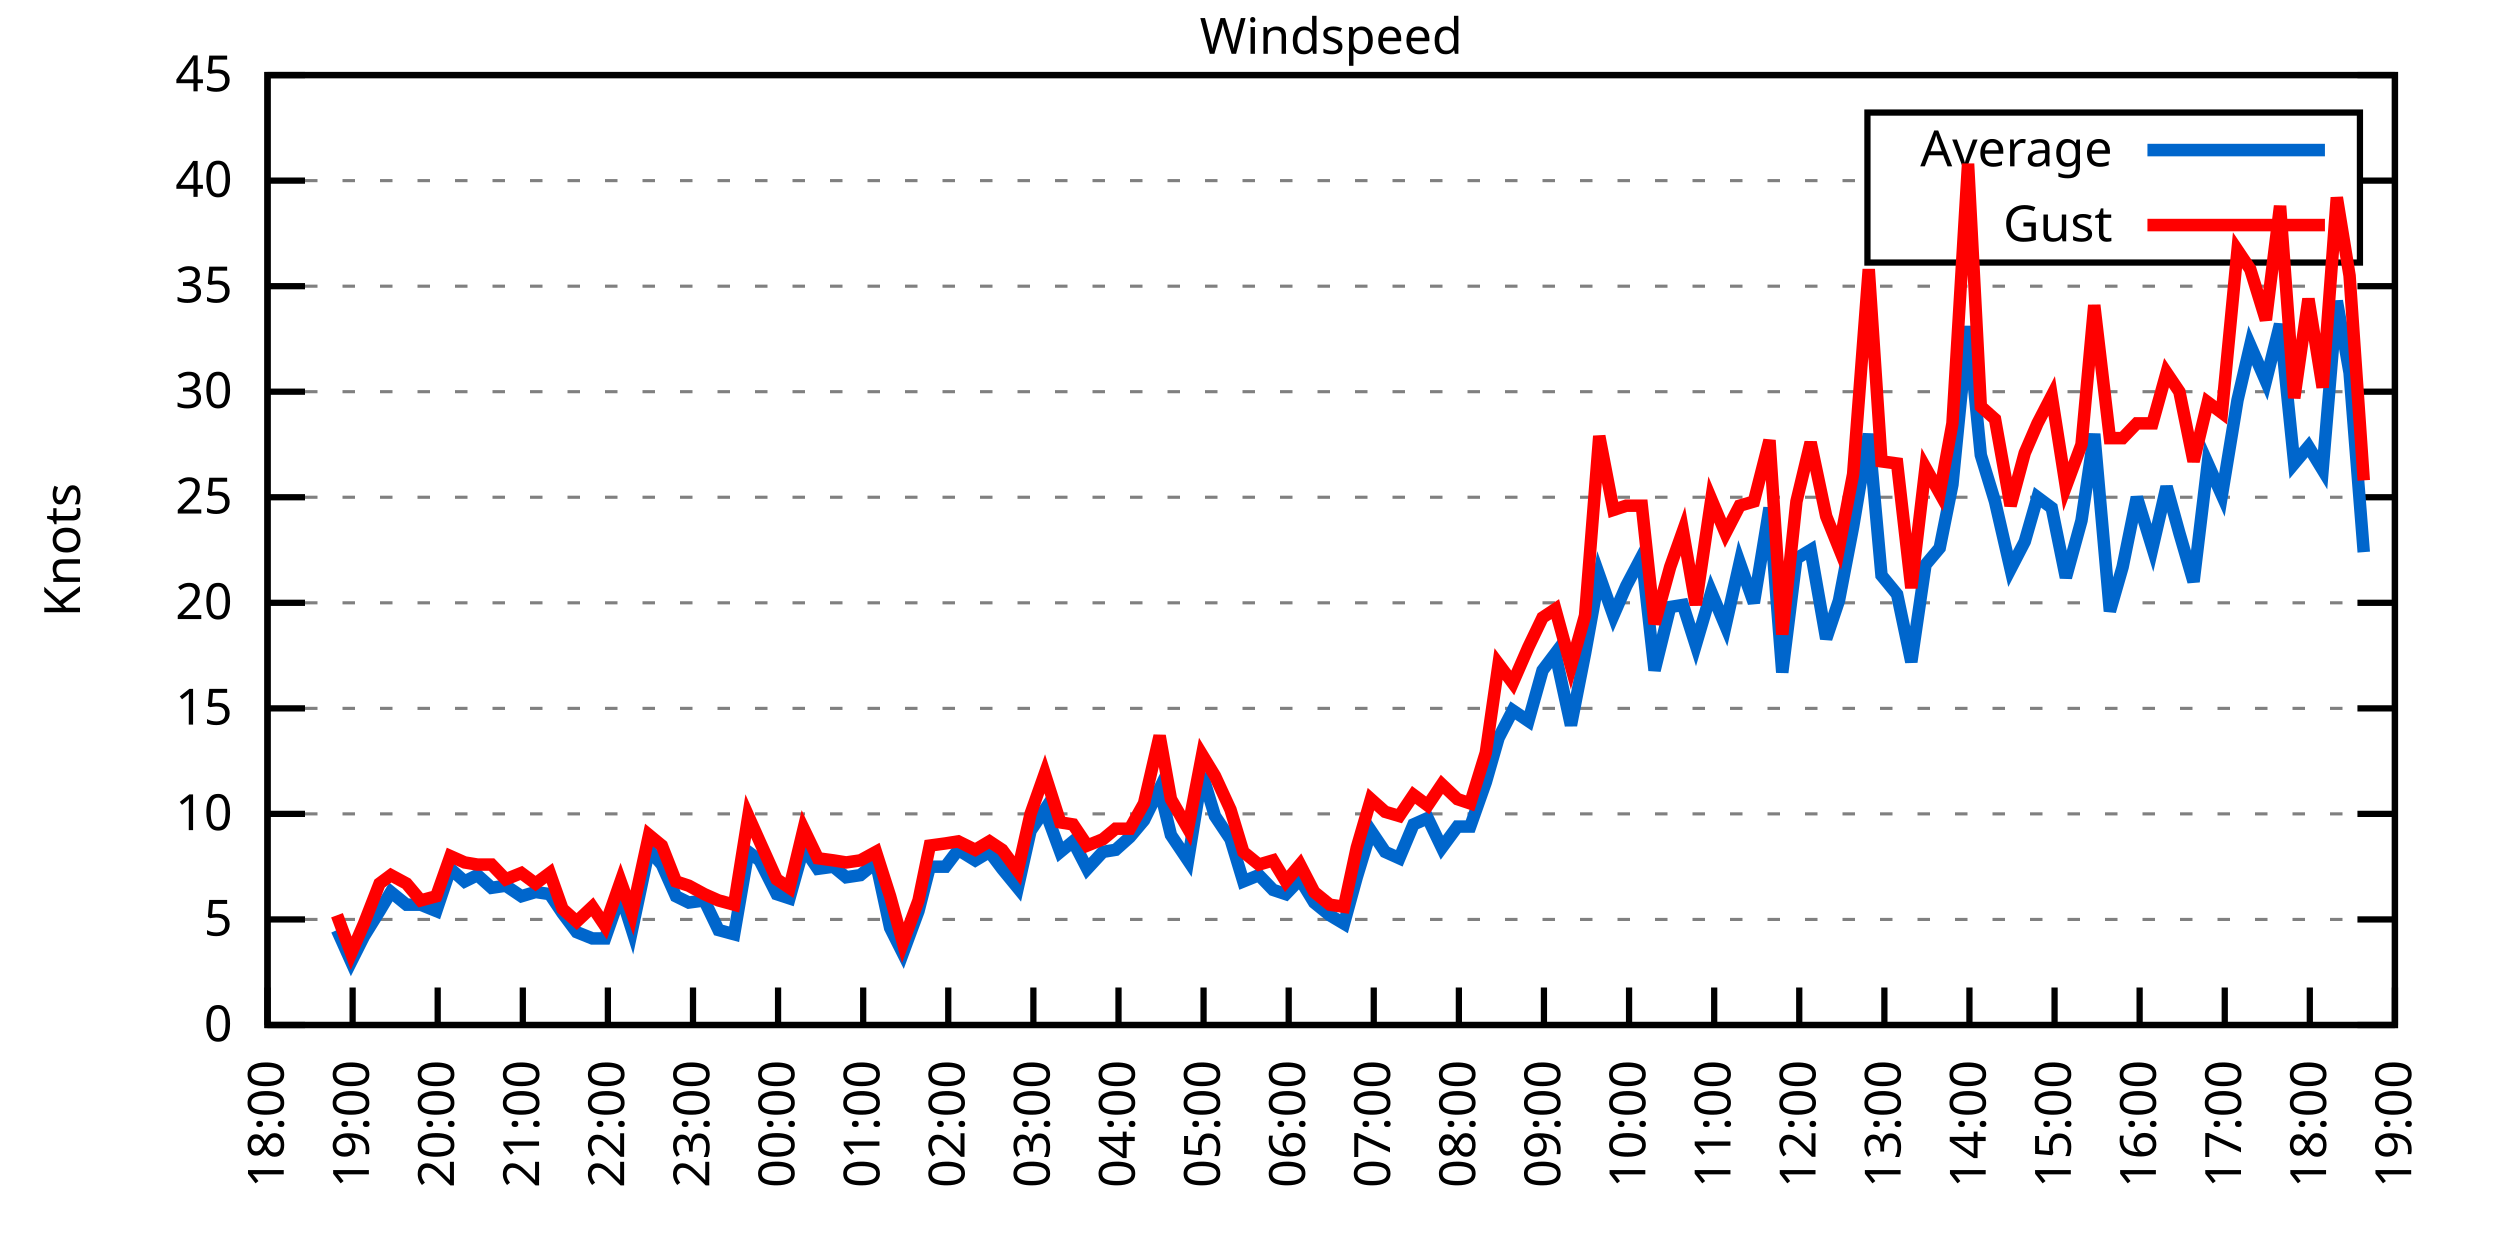
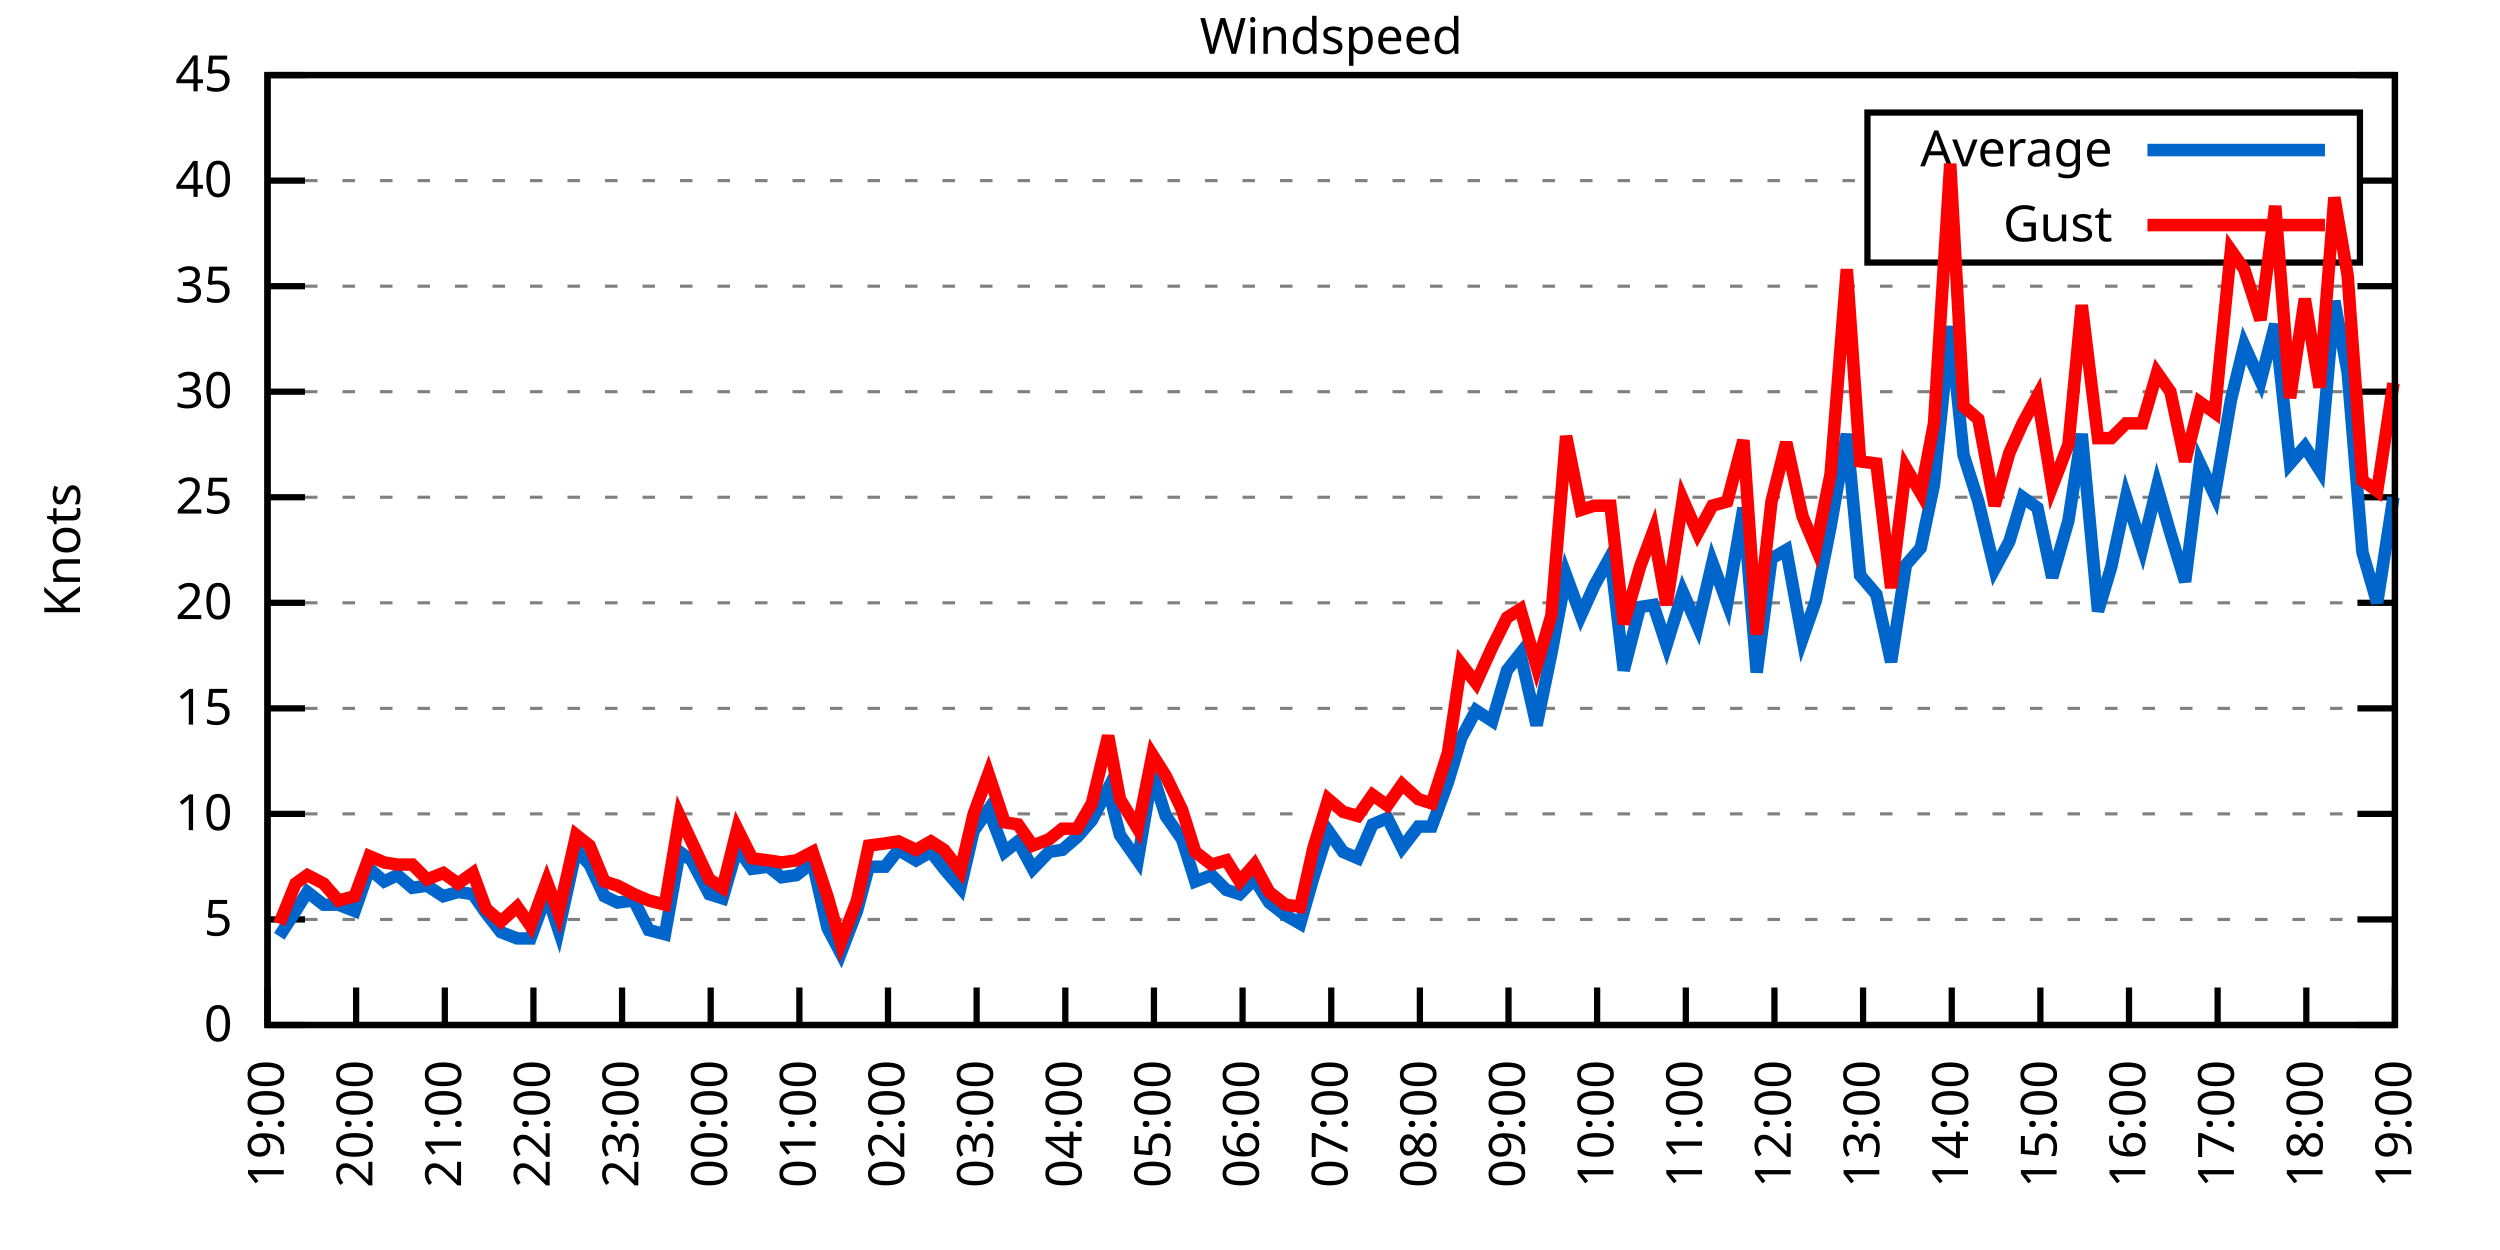
<svg xmlns="http://www.w3.org/2000/svg" xmlns:xlink="http://www.w3.org/1999/xlink" width="400" height="200" viewBox="0 0 400 200">
  <g id="gnuplot_canvas">
    <rect x="0" y="0" width="400" height="200" fill="none" />
    <defs>
      <circle id="gpDot" r="0.5" stroke-width="0.5" stroke="currentColor" />
      <path id="gpPt0" stroke-width="0.333" stroke="currentColor" d="M-1,0 h2 M0,-1 v2" />
      <path id="gpPt1" stroke-width="0.333" stroke="currentColor" d="M-1,-1 L1,1 M1,-1 L-1,1" />
      <path id="gpPt2" stroke-width="0.333" stroke="currentColor" d="M-1,0 L1,0 M0,-1 L0,1 M-1,-1 L1,1 M-1,1 L1,-1" />
      <rect id="gpPt3" stroke-width="0.333" stroke="currentColor" x="-1" y="-1" width="2" height="2" />
      <rect id="gpPt4" stroke-width="0.333" stroke="currentColor" fill="currentColor" x="-1" y="-1" width="2" height="2" />
      <circle id="gpPt5" stroke-width="0.333" stroke="currentColor" cx="0" cy="0" r="1" />
      <use xlink:href="#gpPt5" id="gpPt6" fill="currentColor" stroke="none" />
      <path id="gpPt7" stroke-width="0.333" stroke="currentColor" d="M0,-1.33 L-1.33,0.67 L1.33,0.67 z" />
      <use xlink:href="#gpPt7" id="gpPt8" fill="currentColor" stroke="none" />
      <use xlink:href="#gpPt7" id="gpPt9" stroke="currentColor" transform="rotate(180)" />
      <use xlink:href="#gpPt9" id="gpPt10" fill="currentColor" stroke="none" />
      <use xlink:href="#gpPt3" id="gpPt11" stroke="currentColor" transform="rotate(45)" />
      <use xlink:href="#gpPt11" id="gpPt12" fill="currentColor" stroke="none" />
      <path id="gpPt13" stroke-width="0.333" stroke="currentColor" d="M0,1.330 L1.265,0.411 L0.782,-1.067 L-0.782,-1.076 L-1.265,0.411 z" />
      <use xlink:href="#gpPt13" id="gpPt14" fill="currentColor" stroke="none" />
      <filter id="textbox" filterUnits="objectBoundingBox" x="0" y="0" height="1" width="1">
        <feFlood flood-color="white" flood-opacity="1" result="bgnd" />
        <feComposite in="SourceGraphic" in2="bgnd" operator="atop" />
      </filter>
      <filter id="greybox" filterUnits="objectBoundingBox" x="0" y="0" height="1" width="1">
        <feFlood flood-color="lightgrey" flood-opacity="1" result="grey" />
        <feComposite in="SourceGraphic" in2="grey" operator="atop" />
      </filter>
    </defs>
    <g fill="none" color="white" stroke="currentColor" stroke-width="1.00" stroke-linecap="butt" stroke-linejoin="miter">
</g>
    <g fill="none" color="black" stroke="currentColor" stroke-width="1.00" stroke-linecap="butt" stroke-linejoin="miter">
      <g stroke="none" shape-rendering="crispEdges">
        <polygon fill="rgb(255, 255, 255)" points="42.80,164.00 383.18,164.00 383.18,12.02 42.80,12.02 " />
      </g>
    </g>
    <g fill="none" color="black" stroke="currentColor" stroke-width="1.00" stroke-linecap="butt" stroke-linejoin="miter">
</g>
    <g fill="none" color="black" stroke="black" stroke-width="0.50" stroke-linecap="butt" stroke-linejoin="miter">
</g>
    <g fill="none" color="gray" stroke="currentColor" stroke-width="0.50" stroke-linecap="butt" stroke-linejoin="miter">
      <path stroke="gray" stroke-dasharray="2,4" class="gridline" d="M42.80,164.00 L383.19,164.00  " />
    </g>
    <g fill="none" color="gray" stroke="gray" stroke-width="1.00" stroke-linecap="butt" stroke-linejoin="miter">
</g>
    <g fill="none" color="black" stroke="currentColor" stroke-width="1.00" stroke-linecap="butt" stroke-linejoin="miter">
      <path stroke="black" d="M42.80,164.00 L48.80,164.00 M383.19,164.00 L377.19,164.00  " />
      <g transform="translate(37.20,166.60)" stroke="none" fill="black" font-family="Sans" font-size="8.00" text-anchor="end">
        <text>
          <tspan font-family="Sans"> 0</tspan>
        </text>
      </g>
    </g>
    <g fill="none" color="black" stroke="currentColor" stroke-width="1.00" stroke-linecap="butt" stroke-linejoin="miter">
</g>
    <g fill="none" color="black" stroke="black" stroke-width="0.50" stroke-linecap="butt" stroke-linejoin="miter">
</g>
    <g fill="none" color="gray" stroke="currentColor" stroke-width="0.50" stroke-linecap="butt" stroke-linejoin="miter">
      <path stroke="gray" stroke-dasharray="2,4" class="gridline" d="M42.80,147.11 L383.19,147.11  " />
    </g>
    <g fill="none" color="gray" stroke="gray" stroke-width="1.00" stroke-linecap="butt" stroke-linejoin="miter">
</g>
    <g fill="none" color="black" stroke="currentColor" stroke-width="1.00" stroke-linecap="butt" stroke-linejoin="miter">
      <path stroke="black" d="M42.80,147.11 L48.80,147.11 M383.19,147.11 L377.19,147.11  " />
      <g transform="translate(37.20,149.71)" stroke="none" fill="black" font-family="Sans" font-size="8.00" text-anchor="end">
        <text>
          <tspan font-family="Sans"> 5</tspan>
        </text>
      </g>
    </g>
    <g fill="none" color="black" stroke="currentColor" stroke-width="1.00" stroke-linecap="butt" stroke-linejoin="miter">
</g>
    <g fill="none" color="black" stroke="black" stroke-width="0.50" stroke-linecap="butt" stroke-linejoin="miter">
</g>
    <g fill="none" color="gray" stroke="currentColor" stroke-width="0.50" stroke-linecap="butt" stroke-linejoin="miter">
      <path stroke="gray" stroke-dasharray="2,4" class="gridline" d="M42.80,130.22 L383.19,130.22  " />
    </g>
    <g fill="none" color="gray" stroke="gray" stroke-width="1.00" stroke-linecap="butt" stroke-linejoin="miter">
</g>
    <g fill="none" color="black" stroke="currentColor" stroke-width="1.00" stroke-linecap="butt" stroke-linejoin="miter">
      <path stroke="black" d="M42.80,130.22 L48.80,130.22 M383.19,130.22 L377.19,130.22  " />
      <g transform="translate(37.20,132.82)" stroke="none" fill="black" font-family="Sans" font-size="8.00" text-anchor="end">
        <text>
          <tspan font-family="Sans"> 10</tspan>
        </text>
      </g>
    </g>
    <g fill="none" color="black" stroke="currentColor" stroke-width="1.00" stroke-linecap="butt" stroke-linejoin="miter">
</g>
    <g fill="none" color="black" stroke="black" stroke-width="0.50" stroke-linecap="butt" stroke-linejoin="miter">
</g>
    <g fill="none" color="gray" stroke="currentColor" stroke-width="0.50" stroke-linecap="butt" stroke-linejoin="miter">
      <path stroke="gray" stroke-dasharray="2,4" class="gridline" d="M42.80,113.34 L383.19,113.34  " />
    </g>
    <g fill="none" color="gray" stroke="gray" stroke-width="1.00" stroke-linecap="butt" stroke-linejoin="miter">
</g>
    <g fill="none" color="black" stroke="currentColor" stroke-width="1.00" stroke-linecap="butt" stroke-linejoin="miter">
      <path stroke="black" d="M42.80,113.34 L48.80,113.34 M383.19,113.34 L377.19,113.34  " />
      <g transform="translate(37.20,115.94)" stroke="none" fill="black" font-family="Sans" font-size="8.00" text-anchor="end">
        <text>
          <tspan font-family="Sans"> 15</tspan>
        </text>
      </g>
    </g>
    <g fill="none" color="black" stroke="currentColor" stroke-width="1.00" stroke-linecap="butt" stroke-linejoin="miter">
</g>
    <g fill="none" color="black" stroke="black" stroke-width="0.50" stroke-linecap="butt" stroke-linejoin="miter">
</g>
    <g fill="none" color="gray" stroke="currentColor" stroke-width="0.50" stroke-linecap="butt" stroke-linejoin="miter">
      <path stroke="gray" stroke-dasharray="2,4" class="gridline" d="M42.80,96.45 L383.19,96.45  " />
    </g>
    <g fill="none" color="gray" stroke="gray" stroke-width="1.00" stroke-linecap="butt" stroke-linejoin="miter">
</g>
    <g fill="none" color="black" stroke="currentColor" stroke-width="1.00" stroke-linecap="butt" stroke-linejoin="miter">
      <path stroke="black" d="M42.80,96.45 L48.80,96.45 M383.19,96.45 L377.19,96.45  " />
      <g transform="translate(37.20,99.05)" stroke="none" fill="black" font-family="Sans" font-size="8.00" text-anchor="end">
        <text>
          <tspan font-family="Sans"> 20</tspan>
        </text>
      </g>
    </g>
    <g fill="none" color="black" stroke="currentColor" stroke-width="1.00" stroke-linecap="butt" stroke-linejoin="miter">
</g>
    <g fill="none" color="black" stroke="black" stroke-width="0.50" stroke-linecap="butt" stroke-linejoin="miter">
</g>
    <g fill="none" color="gray" stroke="currentColor" stroke-width="0.50" stroke-linecap="butt" stroke-linejoin="miter">
      <path stroke="gray" stroke-dasharray="2,4" class="gridline" d="M42.80,79.56 L383.19,79.56  " />
    </g>
    <g fill="none" color="gray" stroke="gray" stroke-width="1.00" stroke-linecap="butt" stroke-linejoin="miter">
</g>
    <g fill="none" color="black" stroke="currentColor" stroke-width="1.00" stroke-linecap="butt" stroke-linejoin="miter">
      <path stroke="black" d="M42.80,79.56 L48.80,79.56 M383.19,79.56 L377.19,79.56  " />
      <g transform="translate(37.20,82.16)" stroke="none" fill="black" font-family="Sans" font-size="8.00" text-anchor="end">
        <text>
          <tspan font-family="Sans"> 25</tspan>
        </text>
      </g>
    </g>
    <g fill="none" color="black" stroke="currentColor" stroke-width="1.00" stroke-linecap="butt" stroke-linejoin="miter">
</g>
    <g fill="none" color="black" stroke="black" stroke-width="0.50" stroke-linecap="butt" stroke-linejoin="miter">
</g>
    <g fill="none" color="gray" stroke="currentColor" stroke-width="0.50" stroke-linecap="butt" stroke-linejoin="miter">
      <path stroke="gray" stroke-dasharray="2,4" class="gridline" d="M42.80,62.67 L383.19,62.67  " />
    </g>
    <g fill="none" color="gray" stroke="gray" stroke-width="1.00" stroke-linecap="butt" stroke-linejoin="miter">
</g>
    <g fill="none" color="black" stroke="currentColor" stroke-width="1.00" stroke-linecap="butt" stroke-linejoin="miter">
      <path stroke="black" d="M42.80,62.67 L48.80,62.67 M383.19,62.67 L377.19,62.67  " />
      <g transform="translate(37.20,65.27)" stroke="none" fill="black" font-family="Sans" font-size="8.00" text-anchor="end">
        <text>
          <tspan font-family="Sans"> 30</tspan>
        </text>
      </g>
    </g>
    <g fill="none" color="black" stroke="currentColor" stroke-width="1.00" stroke-linecap="butt" stroke-linejoin="miter">
</g>
    <g fill="none" color="black" stroke="black" stroke-width="0.50" stroke-linecap="butt" stroke-linejoin="miter">
</g>
    <g fill="none" color="gray" stroke="currentColor" stroke-width="0.50" stroke-linecap="butt" stroke-linejoin="miter">
      <path stroke="gray" stroke-dasharray="2,4" class="gridline" d="M42.80,45.79 L383.19,45.79  " />
    </g>
    <g fill="none" color="gray" stroke="gray" stroke-width="1.00" stroke-linecap="butt" stroke-linejoin="miter">
</g>
    <g fill="none" color="black" stroke="currentColor" stroke-width="1.00" stroke-linecap="butt" stroke-linejoin="miter">
      <path stroke="black" d="M42.80,45.79 L48.80,45.79 M383.19,45.79 L377.19,45.79  " />
      <g transform="translate(37.20,48.39)" stroke="none" fill="black" font-family="Sans" font-size="8.00" text-anchor="end">
        <text>
          <tspan font-family="Sans"> 35</tspan>
        </text>
      </g>
    </g>
    <g fill="none" color="black" stroke="currentColor" stroke-width="1.00" stroke-linecap="butt" stroke-linejoin="miter">
</g>
    <g fill="none" color="black" stroke="black" stroke-width="0.50" stroke-linecap="butt" stroke-linejoin="miter">
</g>
    <g fill="none" color="gray" stroke="currentColor" stroke-width="0.50" stroke-linecap="butt" stroke-linejoin="miter">
      <path stroke="gray" stroke-dasharray="2,4" class="gridline" d="M42.80,28.90 L298.79,28.90 M377.59,28.90 L383.19,28.90  " />
    </g>
    <g fill="none" color="gray" stroke="gray" stroke-width="1.00" stroke-linecap="butt" stroke-linejoin="miter">
</g>
    <g fill="none" color="black" stroke="currentColor" stroke-width="1.00" stroke-linecap="butt" stroke-linejoin="miter">
      <path stroke="black" d="M42.80,28.90 L48.80,28.90 M383.19,28.90 L377.19,28.90  " />
      <g transform="translate(37.20,31.50)" stroke="none" fill="black" font-family="Sans" font-size="8.00" text-anchor="end">
        <text>
          <tspan font-family="Sans"> 40</tspan>
        </text>
      </g>
    </g>
    <g fill="none" color="black" stroke="currentColor" stroke-width="1.00" stroke-linecap="butt" stroke-linejoin="miter">
</g>
    <g fill="none" color="black" stroke="black" stroke-width="0.50" stroke-linecap="butt" stroke-linejoin="miter">
</g>
    <g fill="none" color="gray" stroke="currentColor" stroke-width="0.50" stroke-linecap="butt" stroke-linejoin="miter">
      <path stroke="gray" stroke-dasharray="2,4" class="gridline" d="M42.80,12.01 L383.19,12.01  " />
    </g>
    <g fill="none" color="gray" stroke="gray" stroke-width="1.00" stroke-linecap="butt" stroke-linejoin="miter">
</g>
    <g fill="none" color="black" stroke="currentColor" stroke-width="1.00" stroke-linecap="butt" stroke-linejoin="miter">
      <path stroke="black" d="M42.80,12.01 L48.80,12.01 M383.19,12.01 L377.19,12.01  " />
      <g transform="translate(37.20,14.61)" stroke="none" fill="black" font-family="Sans" font-size="8.00" text-anchor="end">
        <text>
          <tspan font-family="Sans"> 45</tspan>
        </text>
      </g>
    </g>
    <g fill="none" color="black" stroke="currentColor" stroke-width="1.00" stroke-linecap="butt" stroke-linejoin="miter">
      <path stroke="black" d="M42.80,164.00 L42.80,158.00  " />
      <g transform="translate(45.40,169.60) rotate(270.00)" stroke="none" fill="black" font-family="Sans" font-size="8.00" text-anchor="end">
        <text>
-           <tspan font-family="Sans">18:00</tspan>
-         </text>
-       </g>
-     </g>
-     <g fill="none" color="black" stroke="currentColor" stroke-width="1.00" stroke-linecap="butt" stroke-linejoin="miter">
-       <path stroke="black" d="M56.42,164.00 L56.42,158.00  " />
-       <g transform="translate(59.02,169.60) rotate(270.00)" stroke="none" fill="black" font-family="Sans" font-size="8.00" text-anchor="end">
-         <text>
          <tspan font-family="Sans">19:00</tspan>
        </text>
      </g>
    </g>
    <g fill="none" color="black" stroke="currentColor" stroke-width="1.00" stroke-linecap="butt" stroke-linejoin="miter">
-       <path stroke="black" d="M70.03,164.00 L70.03,158.00  " />
-       <g transform="translate(72.63,169.60) rotate(270.00)" stroke="none" fill="black" font-family="Sans" font-size="8.00" text-anchor="end">
+       <path stroke="black" d="M56.98,164.00 L56.98,158.00  " />
+       <g transform="translate(59.58,169.60) rotate(270.00)" stroke="none" fill="black" font-family="Sans" font-size="8.00" text-anchor="end">
        <text>
          <tspan font-family="Sans">20:00</tspan>
        </text>
      </g>
    </g>
    <g fill="none" color="black" stroke="currentColor" stroke-width="1.00" stroke-linecap="butt" stroke-linejoin="miter">
-       <path stroke="black" d="M83.65,164.00 L83.65,158.00  " />
-       <g transform="translate(86.25,169.60) rotate(270.00)" stroke="none" fill="black" font-family="Sans" font-size="8.00" text-anchor="end">
+       <path stroke="black" d="M71.17,164.00 L71.17,158.00  " />
+       <g transform="translate(73.77,169.60) rotate(270.00)" stroke="none" fill="black" font-family="Sans" font-size="8.00" text-anchor="end">
        <text>
          <tspan font-family="Sans">21:00</tspan>
        </text>
      </g>
    </g>
    <g fill="none" color="black" stroke="currentColor" stroke-width="1.00" stroke-linecap="butt" stroke-linejoin="miter">
-       <path stroke="black" d="M97.26,164.00 L97.26,158.00  " />
-       <g transform="translate(99.86,169.60) rotate(270.00)" stroke="none" fill="black" font-family="Sans" font-size="8.00" text-anchor="end">
+       <path stroke="black" d="M85.35,164.00 L85.35,158.00  " />
+       <g transform="translate(87.95,169.60) rotate(270.00)" stroke="none" fill="black" font-family="Sans" font-size="8.00" text-anchor="end">
        <text>
          <tspan font-family="Sans">22:00</tspan>
        </text>
      </g>
    </g>
    <g fill="none" color="black" stroke="currentColor" stroke-width="1.00" stroke-linecap="butt" stroke-linejoin="miter">
-       <path stroke="black" d="M110.88,164.00 L110.88,158.00  " />
-       <g transform="translate(113.48,169.60) rotate(270.00)" stroke="none" fill="black" font-family="Sans" font-size="8.00" text-anchor="end">
+       <path stroke="black" d="M99.53,164.00 L99.53,158.00  " />
+       <g transform="translate(102.13,169.60) rotate(270.00)" stroke="none" fill="black" font-family="Sans" font-size="8.00" text-anchor="end">
        <text>
          <tspan font-family="Sans">23:00</tspan>
        </text>
      </g>
    </g>
    <g fill="none" color="black" stroke="currentColor" stroke-width="1.00" stroke-linecap="butt" stroke-linejoin="miter">
-       <path stroke="black" d="M124.49,164.00 L124.49,158.00  " />
-       <g transform="translate(127.09,169.60) rotate(270.00)" stroke="none" fill="black" font-family="Sans" font-size="8.00" text-anchor="end">
+       <path stroke="black" d="M113.71,164.00 L113.71,158.00  " />
+       <g transform="translate(116.31,169.60) rotate(270.00)" stroke="none" fill="black" font-family="Sans" font-size="8.00" text-anchor="end">
        <text>
          <tspan font-family="Sans">00:00</tspan>
        </text>
      </g>
    </g>
    <g fill="none" color="black" stroke="currentColor" stroke-width="1.00" stroke-linecap="butt" stroke-linejoin="miter">
-       <path stroke="black" d="M138.11,164.00 L138.11,158.00  " />
-       <g transform="translate(140.71,169.60) rotate(270.00)" stroke="none" fill="black" font-family="Sans" font-size="8.00" text-anchor="end">
+       <path stroke="black" d="M127.90,164.00 L127.90,158.00  " />
+       <g transform="translate(130.50,169.60) rotate(270.00)" stroke="none" fill="black" font-family="Sans" font-size="8.00" text-anchor="end">
        <text>
          <tspan font-family="Sans">01:00</tspan>
        </text>
      </g>
    </g>
    <g fill="none" color="black" stroke="currentColor" stroke-width="1.00" stroke-linecap="butt" stroke-linejoin="miter">
-       <path stroke="black" d="M151.72,164.00 L151.72,158.00  " />
-       <g transform="translate(154.32,169.60) rotate(270.00)" stroke="none" fill="black" font-family="Sans" font-size="8.00" text-anchor="end">
+       <path stroke="black" d="M142.08,164.00 L142.08,158.00  " />
+       <g transform="translate(144.68,169.60) rotate(270.00)" stroke="none" fill="black" font-family="Sans" font-size="8.00" text-anchor="end">
        <text>
          <tspan font-family="Sans">02:00</tspan>
        </text>
      </g>
    </g>
    <g fill="none" color="black" stroke="currentColor" stroke-width="1.00" stroke-linecap="butt" stroke-linejoin="miter">
-       <path stroke="black" d="M165.34,164.00 L165.34,158.00  " />
-       <g transform="translate(167.94,169.60) rotate(270.00)" stroke="none" fill="black" font-family="Sans" font-size="8.00" text-anchor="end">
+       <path stroke="black" d="M156.26,164.00 L156.26,158.00  " />
+       <g transform="translate(158.86,169.60) rotate(270.00)" stroke="none" fill="black" font-family="Sans" font-size="8.00" text-anchor="end">
        <text>
          <tspan font-family="Sans">03:00</tspan>
        </text>
      </g>
    </g>
    <g fill="none" color="black" stroke="currentColor" stroke-width="1.00" stroke-linecap="butt" stroke-linejoin="miter">
-       <path stroke="black" d="M178.96,164.00 L178.96,158.00  " />
-       <g transform="translate(181.56,169.60) rotate(270.00)" stroke="none" fill="black" font-family="Sans" font-size="8.00" text-anchor="end">
+       <path stroke="black" d="M170.45,164.00 L170.45,158.00  " />
+       <g transform="translate(173.05,169.60) rotate(270.00)" stroke="none" fill="black" font-family="Sans" font-size="8.00" text-anchor="end">
        <text>
          <tspan font-family="Sans">04:00</tspan>
        </text>
      </g>
    </g>
    <g fill="none" color="black" stroke="currentColor" stroke-width="1.00" stroke-linecap="butt" stroke-linejoin="miter">
-       <path stroke="black" d="M192.57,164.00 L192.57,158.00  " />
-       <g transform="translate(195.17,169.60) rotate(270.00)" stroke="none" fill="black" font-family="Sans" font-size="8.00" text-anchor="end">
+       <path stroke="black" d="M184.63,164.00 L184.63,158.00  " />
+       <g transform="translate(187.23,169.60) rotate(270.00)" stroke="none" fill="black" font-family="Sans" font-size="8.00" text-anchor="end">
        <text>
          <tspan font-family="Sans">05:00</tspan>
        </text>
      </g>
    </g>
    <g fill="none" color="black" stroke="currentColor" stroke-width="1.00" stroke-linecap="butt" stroke-linejoin="miter">
-       <path stroke="black" d="M206.19,164.00 L206.19,158.00  " />
-       <g transform="translate(208.79,169.60) rotate(270.00)" stroke="none" fill="black" font-family="Sans" font-size="8.00" text-anchor="end">
+       <path stroke="black" d="M198.81,164.00 L198.81,158.00  " />
+       <g transform="translate(201.41,169.60) rotate(270.00)" stroke="none" fill="black" font-family="Sans" font-size="8.00" text-anchor="end">
        <text>
          <tspan font-family="Sans">06:00</tspan>
        </text>
      </g>
    </g>
    <g fill="none" color="black" stroke="currentColor" stroke-width="1.00" stroke-linecap="butt" stroke-linejoin="miter">
-       <path stroke="black" d="M219.80,164.00 L219.80,158.00  " />
-       <g transform="translate(222.40,169.60) rotate(270.00)" stroke="none" fill="black" font-family="Sans" font-size="8.00" text-anchor="end">
+       <path stroke="black" d="M213.00,164.00 L213.00,158.00  " />
+       <g transform="translate(215.60,169.60) rotate(270.00)" stroke="none" fill="black" font-family="Sans" font-size="8.00" text-anchor="end">
        <text>
          <tspan font-family="Sans">07:00</tspan>
        </text>
      </g>
    </g>
    <g fill="none" color="black" stroke="currentColor" stroke-width="1.00" stroke-linecap="butt" stroke-linejoin="miter">
-       <path stroke="black" d="M233.42,164.00 L233.42,158.00  " />
-       <g transform="translate(236.02,169.60) rotate(270.00)" stroke="none" fill="black" font-family="Sans" font-size="8.00" text-anchor="end">
+       <path stroke="black" d="M227.18,164.00 L227.18,158.00  " />
+       <g transform="translate(229.78,169.60) rotate(270.00)" stroke="none" fill="black" font-family="Sans" font-size="8.00" text-anchor="end">
        <text>
          <tspan font-family="Sans">08:00</tspan>
        </text>
      </g>
    </g>
    <g fill="none" color="black" stroke="currentColor" stroke-width="1.00" stroke-linecap="butt" stroke-linejoin="miter">
-       <path stroke="black" d="M247.03,164.00 L247.03,158.00  " />
-       <g transform="translate(249.63,169.60) rotate(270.00)" stroke="none" fill="black" font-family="Sans" font-size="8.00" text-anchor="end">
+       <path stroke="black" d="M241.36,164.00 L241.36,158.00  " />
+       <g transform="translate(243.96,169.60) rotate(270.00)" stroke="none" fill="black" font-family="Sans" font-size="8.00" text-anchor="end">
        <text>
          <tspan font-family="Sans">09:00</tspan>
        </text>
      </g>
    </g>
    <g fill="none" color="black" stroke="currentColor" stroke-width="1.00" stroke-linecap="butt" stroke-linejoin="miter">
-       <path stroke="black" d="M260.65,164.00 L260.65,158.00  " />
-       <g transform="translate(263.25,169.60) rotate(270.00)" stroke="none" fill="black" font-family="Sans" font-size="8.00" text-anchor="end">
+       <path stroke="black" d="M255.54,164.00 L255.54,158.00  " />
+       <g transform="translate(258.14,169.60) rotate(270.00)" stroke="none" fill="black" font-family="Sans" font-size="8.00" text-anchor="end">
        <text>
          <tspan font-family="Sans">10:00</tspan>
        </text>
      </g>
    </g>
    <g fill="none" color="black" stroke="currentColor" stroke-width="1.00" stroke-linecap="butt" stroke-linejoin="miter">
-       <path stroke="black" d="M274.27,164.00 L274.27,158.00  " />
-       <g transform="translate(276.87,169.60) rotate(270.00)" stroke="none" fill="black" font-family="Sans" font-size="8.00" text-anchor="end">
+       <path stroke="black" d="M269.73,164.00 L269.73,158.00  " />
+       <g transform="translate(272.33,169.60) rotate(270.00)" stroke="none" fill="black" font-family="Sans" font-size="8.00" text-anchor="end">
        <text>
          <tspan font-family="Sans">11:00</tspan>
        </text>
      </g>
    </g>
    <g fill="none" color="black" stroke="currentColor" stroke-width="1.00" stroke-linecap="butt" stroke-linejoin="miter">
-       <path stroke="black" d="M287.88,164.00 L287.88,158.00  " />
-       <g transform="translate(290.48,169.60) rotate(270.00)" stroke="none" fill="black" font-family="Sans" font-size="8.00" text-anchor="end">
+       <path stroke="black" d="M283.91,164.00 L283.91,158.00  " />
+       <g transform="translate(286.51,169.60) rotate(270.00)" stroke="none" fill="black" font-family="Sans" font-size="8.00" text-anchor="end">
        <text>
          <tspan font-family="Sans">12:00</tspan>
        </text>
      </g>
    </g>
    <g fill="none" color="black" stroke="currentColor" stroke-width="1.00" stroke-linecap="butt" stroke-linejoin="miter">
-       <path stroke="black" d="M301.50,164.00 L301.50,158.00  " />
-       <g transform="translate(304.10,169.60) rotate(270.00)" stroke="none" fill="black" font-family="Sans" font-size="8.00" text-anchor="end">
+       <path stroke="black" d="M298.09,164.00 L298.09,158.00  " />
+       <g transform="translate(300.69,169.60) rotate(270.00)" stroke="none" fill="black" font-family="Sans" font-size="8.00" text-anchor="end">
        <text>
          <tspan font-family="Sans">13:00</tspan>
        </text>
      </g>
    </g>
    <g fill="none" color="black" stroke="currentColor" stroke-width="1.00" stroke-linecap="butt" stroke-linejoin="miter">
-       <path stroke="black" d="M315.11,164.00 L315.11,158.00  " />
-       <g transform="translate(317.71,169.60) rotate(270.00)" stroke="none" fill="black" font-family="Sans" font-size="8.00" text-anchor="end">
+       <path stroke="black" d="M312.28,164.00 L312.28,158.00  " />
+       <g transform="translate(314.88,169.60) rotate(270.00)" stroke="none" fill="black" font-family="Sans" font-size="8.00" text-anchor="end">
        <text>
          <tspan font-family="Sans">14:00</tspan>
        </text>
      </g>
    </g>
    <g fill="none" color="black" stroke="currentColor" stroke-width="1.00" stroke-linecap="butt" stroke-linejoin="miter">
-       <path stroke="black" d="M328.73,164.00 L328.73,158.00  " />
-       <g transform="translate(331.33,169.60) rotate(270.00)" stroke="none" fill="black" font-family="Sans" font-size="8.00" text-anchor="end">
+       <path stroke="black" d="M326.46,164.00 L326.46,158.00  " />
+       <g transform="translate(329.06,169.60) rotate(270.00)" stroke="none" fill="black" font-family="Sans" font-size="8.00" text-anchor="end">
        <text>
          <tspan font-family="Sans">15:00</tspan>
        </text>
      </g>
    </g>
    <g fill="none" color="black" stroke="currentColor" stroke-width="1.00" stroke-linecap="butt" stroke-linejoin="miter">
-       <path stroke="black" d="M342.34,164.00 L342.34,158.00  " />
-       <g transform="translate(344.94,169.60) rotate(270.00)" stroke="none" fill="black" font-family="Sans" font-size="8.00" text-anchor="end">
+       <path stroke="black" d="M340.64,164.00 L340.64,158.00  " />
+       <g transform="translate(343.24,169.60) rotate(270.00)" stroke="none" fill="black" font-family="Sans" font-size="8.00" text-anchor="end">
        <text>
          <tspan font-family="Sans">16:00</tspan>
        </text>
      </g>
    </g>
    <g fill="none" color="black" stroke="currentColor" stroke-width="1.00" stroke-linecap="butt" stroke-linejoin="miter">
-       <path stroke="black" d="M355.96,164.00 L355.96,158.00  " />
-       <g transform="translate(358.56,169.60) rotate(270.00)" stroke="none" fill="black" font-family="Sans" font-size="8.00" text-anchor="end">
+       <path stroke="black" d="M354.82,164.00 L354.82,158.00  " />
+       <g transform="translate(357.42,169.60) rotate(270.00)" stroke="none" fill="black" font-family="Sans" font-size="8.00" text-anchor="end">
        <text>
          <tspan font-family="Sans">17:00</tspan>
        </text>
      </g>
    </g>
    <g fill="none" color="black" stroke="currentColor" stroke-width="1.00" stroke-linecap="butt" stroke-linejoin="miter">
-       <path stroke="black" d="M369.57,164.00 L369.57,158.00  " />
-       <g transform="translate(372.17,169.60) rotate(270.00)" stroke="none" fill="black" font-family="Sans" font-size="8.00" text-anchor="end">
+       <path stroke="black" d="M369.01,164.00 L369.01,158.00  " />
+       <g transform="translate(371.61,169.60) rotate(270.00)" stroke="none" fill="black" font-family="Sans" font-size="8.00" text-anchor="end">
        <text>
          <tspan font-family="Sans">18:00</tspan>
        </text>
      </g>
    </g>
    <g fill="none" color="black" stroke="currentColor" stroke-width="1.00" stroke-linecap="butt" stroke-linejoin="miter">
      <path stroke="black" d="M383.19,164.00 L383.19,158.00  " />
      <g transform="translate(385.79,169.60) rotate(270.00)" stroke="none" fill="black" font-family="Sans" font-size="8.00" text-anchor="end">
        <text>
          <tspan font-family="Sans">19:00</tspan>
        </text>
      </g>
    </g>
    <g fill="none" color="black" stroke="currentColor" stroke-width="1.00" stroke-linecap="butt" stroke-linejoin="miter">
</g>
    <g fill="none" color="black" stroke="currentColor" stroke-width="1.00" stroke-linecap="butt" stroke-linejoin="miter">
      <path stroke="black" d="M42.80,12.01 L42.80,164.00 L383.19,164.00 L383.19,12.01 L42.80,12.01 Z  " />
    </g>
    <g fill="none" color="black" stroke="currentColor" stroke-width="1.00" stroke-linecap="butt" stroke-linejoin="miter">
</g>
    <g fill="none" color="black" stroke="currentColor" stroke-width="1.00" stroke-linecap="butt" stroke-linejoin="miter">
      <path stroke="black" d="M298.79,42.01 L298.79,18.01 L377.59,18.01 L377.59,42.01 L298.79,42.01 Z  " />
    </g>
    <g id="Windspeed_plot_1">
      <g fill="none" color="white" stroke="black" stroke-width="2.00" stroke-linecap="butt" stroke-linejoin="miter">
</g>
      <g fill="none" color="black" stroke="currentColor" stroke-width="2.00" stroke-linecap="butt" stroke-linejoin="miter">
        <g transform="translate(337.99,26.61)" stroke="none" fill="black" font-family="Sans" font-size="8.00" text-anchor="end">
          <text>
            <tspan font-family="Sans">Average</tspan>
          </text>
        </g>
      </g>
      <g fill="none" color="black" stroke="currentColor" stroke-width="2.00" stroke-linecap="butt" stroke-linejoin="miter">
-         <path stroke="rgb(  0, 102, 204)" d="M343.59,24.01 L371.99,24.01 M53.92,148.80 L56.19,153.87 L58.23,149.81 L60.73,145.76 L62.54,142.72 L65.04,144.75   L67.31,144.75 L69.80,145.76 L72.07,139.01 L74.34,141.03 L76.39,140.02 L78.65,142.05 L80.92,141.71 L83.42,143.40   L85.69,142.72 L87.96,143.06 L90.00,146.10 L92.27,149.14 L94.77,150.15 L96.81,150.15 L99.30,143.06 L101.12,148.80   L103.84,135.97 L105.89,138.33 L108.15,143.40 L110.20,144.41 L112.69,144.07 L114.96,148.80 L117.46,149.48 L119.73,136.30   L121.54,137.66 L124.27,143.06 L126.31,143.73 L128.58,135.63 L130.85,139.01 L133.34,138.67 L135.39,140.36 L137.66,140.02   L140.15,137.99 L142.42,148.46 L144.46,152.52 L146.96,145.76 L148.77,138.67 L151.27,138.67 L153.31,135.97 L156.04,137.66   L158.31,136.30 L160.35,139.01 L162.84,142.05 L164.89,132.93 L167.16,129.55 L169.65,136.30 L171.69,134.62 L173.96,139.01   L176.46,136.30 L178.50,135.97 L180.77,133.94 L183.04,131.24 L185.54,126.17 L187.35,133.60 L190.08,137.66 L192.34,123.81   L194.39,130.56 L196.88,134.28 L198.93,141.03 L201.42,140.02 L203.69,142.38 L205.73,143.06 L208.00,140.69 L210.27,144.41   L212.77,146.44 L215.04,147.79 L217.08,140.36 L219.35,132.93 L221.62,136.30 L223.89,137.32 L226.16,131.91 L228.43,130.90   L230.70,135.63 L233.19,132.25 L235.23,132.25 L237.73,125.16 L239.77,118.07 L242.04,113.67 L244.54,115.36 L246.81,107.26   L248.85,104.56 L251.35,116.04 L253.61,104.56 L255.88,92.06 L258.15,98.48 L260.20,93.75 L262.69,89.02 L264.73,107.26   L267.23,97.12 L269.27,96.79 L271.32,103.20 L273.81,94.76 L276.08,100.16 L278.35,90.03 L280.62,96.45 L283.12,81.25   L285.16,107.59 L287.43,89.36 L289.70,88.00 L292.19,102.19 L294.23,96.11 L296.50,84.29 L299.00,69.43 L301.04,92.06   L303.54,95.10 L305.81,105.91 L308.08,90.37 L310.35,87.67 L312.39,77.53 L314.89,52.20 L316.93,72.81 L319.20,80.24   L321.69,91.04 L323.96,86.65 L326.00,79.56 L328.27,81.25 L330.54,92.40 L333.04,83.28 L335.08,69.43 L337.58,97.80   L339.62,90.71 L341.89,79.56 L344.39,87.67 L346.65,77.87 L348.70,85.30 L350.97,93.07 L353.24,74.16 L355.50,79.22   L358.00,64.02 L360.04,55.24 L362.54,60.98 L364.81,51.87 L367.08,74.16 L369.35,71.45 L371.62,75.17 L373.89,48.15   L375.93,59.63 L378.20,88.34  " />
+         <path stroke="rgb(  0, 102, 204)" d="M343.59,24.01 L371.99,24.01 M44.69,149.81 L47.29,145.76 L49.18,142.72 L51.78,144.75 L54.15,144.75 L56.75,145.76   L59.11,139.01 L61.47,141.03 L63.60,140.02 L65.97,142.05 L68.33,141.71 L70.93,143.40 L73.29,142.72 L75.66,143.06   L77.78,146.10 L80.15,149.14 L82.75,150.15 L84.88,150.15 L87.48,143.06 L89.37,148.80 L92.20,135.97 L94.33,138.33   L96.70,143.40 L98.82,144.41 L101.42,144.07 L103.79,148.80 L106.39,149.48 L108.75,136.30 L110.64,137.66 L113.48,143.06   L115.61,143.73 L117.97,135.63 L120.33,139.01 L122.93,138.67 L125.06,140.36 L127.42,140.02 L130.02,137.99 L132.39,148.46   L134.52,152.52 L137.12,145.76 L139.01,138.67 L141.61,138.67 L143.74,135.97 L146.57,137.66 L148.94,136.30 L151.06,139.01   L153.66,142.05 L155.79,132.93 L158.15,129.55 L160.75,136.30 L162.88,134.62 L165.25,139.01 L167.85,136.30 L169.97,135.97   L172.34,133.94 L174.70,131.24 L177.30,126.17 L179.19,133.60 L182.03,137.66 L184.39,123.81 L186.52,130.56 L189.12,134.28   L191.25,141.03 L193.85,140.02 L196.21,142.38 L198.34,143.06 L200.70,140.69 L203.07,144.41 L205.67,146.44 L208.03,147.79   L210.16,140.36 L212.52,132.93 L214.89,136.30 L217.25,137.32 L219.61,131.91 L221.98,130.90 L224.34,135.63 L226.94,132.25   L229.07,132.25 L231.67,125.16 L233.80,118.07 L236.16,113.67 L238.76,115.36 L241.12,107.26 L243.25,104.56 L245.85,116.04   L248.22,104.56 L250.58,92.06 L252.94,98.48 L255.07,93.75 L257.67,89.02 L259.80,107.26 L262.40,97.12 L264.53,96.79   L266.65,103.20 L269.25,94.76 L271.62,100.16 L273.98,90.03 L276.35,96.45 L278.95,81.25 L281.07,107.59 L283.44,89.36   L285.80,88.00 L288.40,102.19 L290.53,96.11 L292.89,84.29 L295.49,69.43 L297.62,92.06 L300.22,95.10 L302.58,105.91   L304.95,90.37 L307.31,87.67 L309.44,77.53 L312.04,52.20 L314.17,72.81 L316.53,80.24 L319.13,91.04 L321.49,86.65   L323.62,79.56 L325.99,81.25 L328.35,92.40 L330.95,83.28 L333.08,69.43 L335.68,97.80 L337.80,90.71 L340.17,79.56   L342.77,87.67 L345.13,77.87 L347.26,85.30 L349.62,93.07 L351.99,74.16 L354.35,79.22 L356.95,64.02 L359.08,55.24   L361.68,60.98 L364.04,51.87 L366.41,74.16 L368.77,71.45 L371.13,75.17 L373.50,48.15 L375.63,59.63 L377.99,88.34   L380.35,96.45 L382.95,79.56  " />
      </g>
    </g>
    <g id="Windspeed_plot_2">
      <g fill="none" color="black" stroke="currentColor" stroke-width="2.00" stroke-linecap="butt" stroke-linejoin="miter">
        <g transform="translate(337.99,38.61)" stroke="none" fill="black" font-family="Sans" font-size="8.00" text-anchor="end">
          <text>
            <tspan font-family="Sans">Gust</tspan>
          </text>
        </g>
      </g>
      <g fill="none" color="black" stroke="currentColor" stroke-width="2.00" stroke-linecap="butt" stroke-linejoin="miter">
-         <path stroke="rgb(255,   0,   0)" d="M343.59,36.01 L371.99,36.01 M53.92,146.44 L56.19,152.52 L58.23,147.79 L60.73,141.37 L62.54,140.02 L65.04,141.37   L67.31,144.07 L69.80,143.40 L72.07,136.98 L74.34,137.99 L76.39,138.33 L78.65,138.33 L80.92,140.69 L83.42,139.68   L85.69,141.37 L87.96,139.68 L90.00,145.42 L92.27,147.45 L94.77,145.09 L96.81,148.13 L99.30,141.03 L101.12,146.10   L103.84,133.60 L105.89,135.29 L108.15,141.03 L110.20,141.71 L112.69,143.06 L114.96,144.07 L117.46,144.75 L119.73,130.56   L121.54,134.62 L124.27,140.69 L126.31,142.05 L128.58,132.59 L130.85,137.32 L133.34,137.66 L135.39,137.99 L137.66,137.66   L140.15,136.30 L142.42,143.40 L144.46,150.83 L146.96,144.07 L148.77,135.29 L151.27,134.95 L153.31,134.62 L156.04,135.97   L158.31,134.62 L160.35,135.97 L162.84,139.34 L164.89,130.22 L167.16,123.81 L169.65,131.58 L171.69,131.91 L173.96,135.29   L176.46,134.28 L178.50,132.59 L180.77,132.59 L183.04,128.54 L185.54,117.73 L187.35,127.86 L190.08,132.59 L192.34,120.77   L194.39,124.14 L196.88,129.55 L198.93,136.30 L201.42,138.33 L203.69,137.66 L205.73,141.03 L208.00,138.33 L210.27,142.72   L212.77,144.75 L215.04,145.09 L217.08,135.63 L219.35,127.86 L221.62,129.89 L223.89,130.56 L226.16,127.18 L228.43,128.87   L230.70,125.50 L233.19,127.86 L235.23,128.54 L237.73,120.43 L239.77,106.24 L242.04,109.28 L244.54,103.54 L246.81,98.81   L248.85,97.46 L251.35,106.58 L253.61,98.48 L255.88,69.77 L258.15,81.59 L260.20,80.91 L262.69,80.91 L264.73,99.83   L267.23,90.71 L269.27,84.97 L271.32,96.79 L273.81,79.90 L276.08,85.30 L278.35,80.91 L280.62,80.24 L283.12,70.44   L285.16,101.52 L287.43,80.24 L289.70,70.78 L292.19,82.60 L294.23,87.67 L296.50,75.85 L299.00,43.08 L301.04,73.82   L303.54,74.16 L305.81,94.08 L308.08,74.83 L310.35,78.89 L312.39,67.74 L314.89,26.20 L316.93,65.04 L319.20,67.06   L321.69,80.91 L323.96,72.47 L326.00,67.74 L328.27,63.35 L330.54,77.87 L333.04,71.12 L335.08,48.83 L337.58,70.10   L339.62,70.10 L341.89,67.74 L344.39,67.74 L346.65,59.63 L348.70,62.67 L350.97,73.82 L353.24,64.36 L355.50,66.05   L358.00,40.04 L360.04,43.08 L362.54,51.19 L364.81,32.95 L367.08,63.69 L369.35,47.81 L371.62,62.00 L373.89,31.60   L375.93,44.10 L378.20,76.86  " />
+         <path stroke="rgb(255,   0,   0)" d="M343.59,36.01 L371.99,36.01 M44.69,147.79 L47.29,141.37 L49.18,140.02 L51.78,141.37 L54.15,144.07 L56.75,143.40   L59.11,136.98 L61.47,137.99 L63.60,138.33 L65.97,138.33 L68.33,140.69 L70.93,139.68 L73.29,141.37 L75.66,139.68   L77.78,145.42 L80.15,147.45 L82.75,145.09 L84.88,148.13 L87.48,141.03 L89.37,146.10 L92.20,133.60 L94.33,135.29   L96.70,141.03 L98.82,141.71 L101.42,143.06 L103.79,144.07 L106.39,144.75 L108.75,130.56 L110.64,134.62 L113.48,140.69   L115.61,142.05 L117.97,132.59 L120.33,137.32 L122.93,137.66 L125.06,137.99 L127.42,137.66 L130.02,136.30 L132.39,143.40   L134.52,150.83 L137.12,144.07 L139.01,135.29 L141.61,134.95 L143.74,134.62 L146.57,135.97 L148.94,134.62 L151.06,135.97   L153.66,139.34 L155.79,130.22 L158.15,123.81 L160.75,131.58 L162.88,131.91 L165.25,135.29 L167.85,134.28 L169.97,132.59   L172.34,132.59 L174.70,128.54 L177.30,117.73 L179.19,127.86 L182.03,132.59 L184.39,120.77 L186.52,124.14 L189.12,129.55   L191.25,136.30 L193.85,138.33 L196.21,137.66 L198.34,141.03 L200.70,138.33 L203.07,142.72 L205.67,144.75 L208.03,145.09   L210.16,135.63 L212.52,127.86 L214.89,129.89 L217.25,130.56 L219.61,127.18 L221.98,128.87 L224.34,125.50 L226.94,127.86   L229.07,128.54 L231.67,120.43 L233.80,106.24 L236.16,109.28 L238.76,103.54 L241.12,98.81 L243.25,97.46 L245.85,106.58   L248.22,98.48 L250.58,69.77 L252.94,81.59 L255.07,80.91 L257.67,80.91 L259.80,99.83 L262.40,90.71 L264.53,84.97   L266.65,96.79 L269.25,79.90 L271.62,85.30 L273.98,80.91 L276.35,80.24 L278.95,70.44 L281.07,101.52 L283.44,80.24   L285.80,70.78 L288.40,82.60 L290.53,87.67 L292.89,75.85 L295.49,43.08 L297.62,73.82 L300.22,74.16 L302.58,94.08   L304.95,74.83 L307.31,78.89 L309.44,67.74 L312.04,26.20 L314.17,65.04 L316.53,67.06 L319.13,80.91 L321.49,72.47   L323.62,67.74 L325.99,63.35 L328.35,77.87 L330.95,71.12 L333.08,48.83 L335.68,70.10 L337.80,70.10 L340.17,67.74   L342.77,67.74 L345.13,59.63 L347.26,62.67 L349.62,73.82 L351.99,64.36 L354.35,66.05 L356.95,40.04 L359.08,43.08   L361.68,51.19 L364.04,32.95 L366.41,63.69 L368.77,47.81 L371.13,62.00 L373.50,31.60 L375.63,44.10 L377.99,76.86   L380.35,78.55 L382.95,61.32  " />
      </g>
    </g>
    <g fill="none" color="black" stroke="currentColor" stroke-width="2.00" stroke-linecap="butt" stroke-linejoin="miter">
</g>
    <g fill="none" color="black" stroke="black" stroke-width="1.00" stroke-linecap="butt" stroke-linejoin="miter">
</g>
    <g fill="none" color="black" stroke="currentColor" stroke-width="1.00" stroke-linecap="butt" stroke-linejoin="miter">
      <path stroke="black" d="M42.80,12.01 L42.80,164.00 L383.19,164.00 L383.19,12.01 L42.80,12.01 Z  " />
      <g transform="translate(12.80,88.01) rotate(270.00)" stroke="none" fill="black" font-family="Sans" font-size="8.00" text-anchor="middle">
        <text>
          <tspan font-family="Sans">Knots</tspan>
        </text>
      </g>
    </g>
    <g fill="none" color="black" stroke="currentColor" stroke-width="1.00" stroke-linecap="butt" stroke-linejoin="miter">
</g>
    <g fill="none" color="black" stroke="currentColor" stroke-width="1.00" stroke-linecap="butt" stroke-linejoin="miter">
      <g transform="translate(212.99,8.61)" stroke="none" fill="black" font-family="Sans" font-size="8.00" text-anchor="middle">
        <text>
          <tspan font-family="Sans">Windspeed</tspan>
        </text>
      </g>
    </g>
    <g fill="none" color="black" stroke="currentColor" stroke-width="1.00" stroke-linecap="butt" stroke-linejoin="miter">
</g>
  </g>
</svg>
